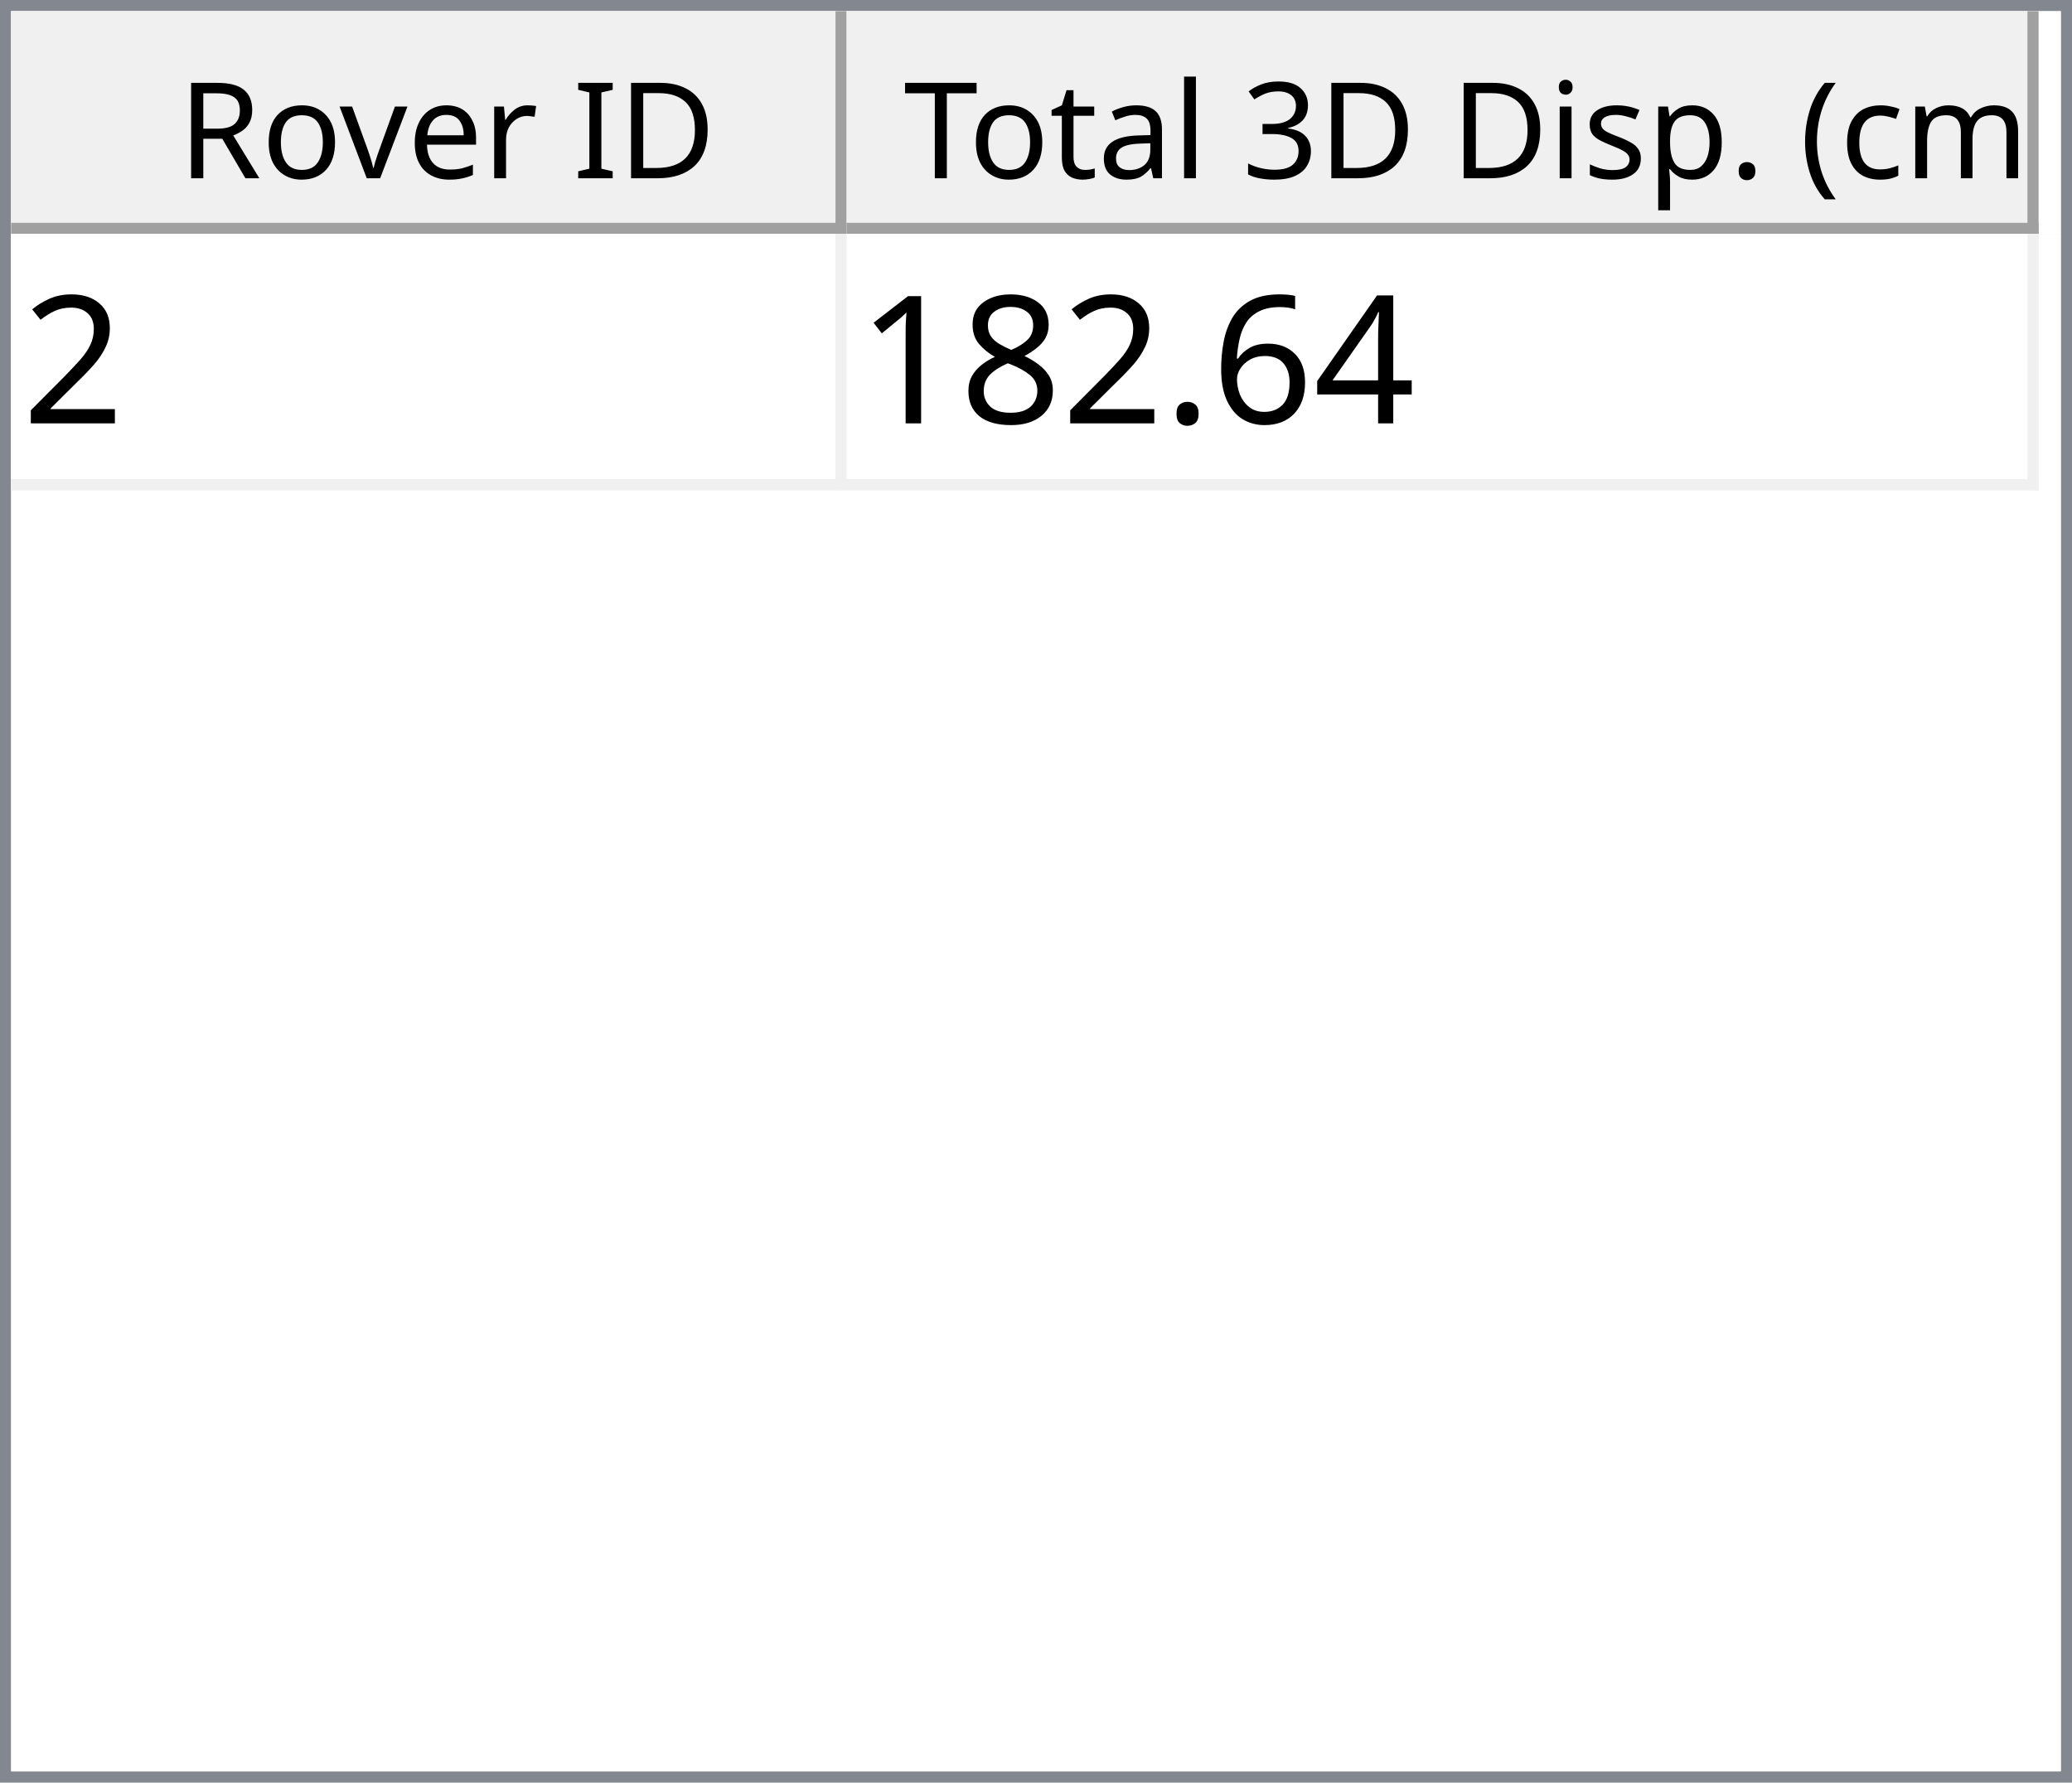
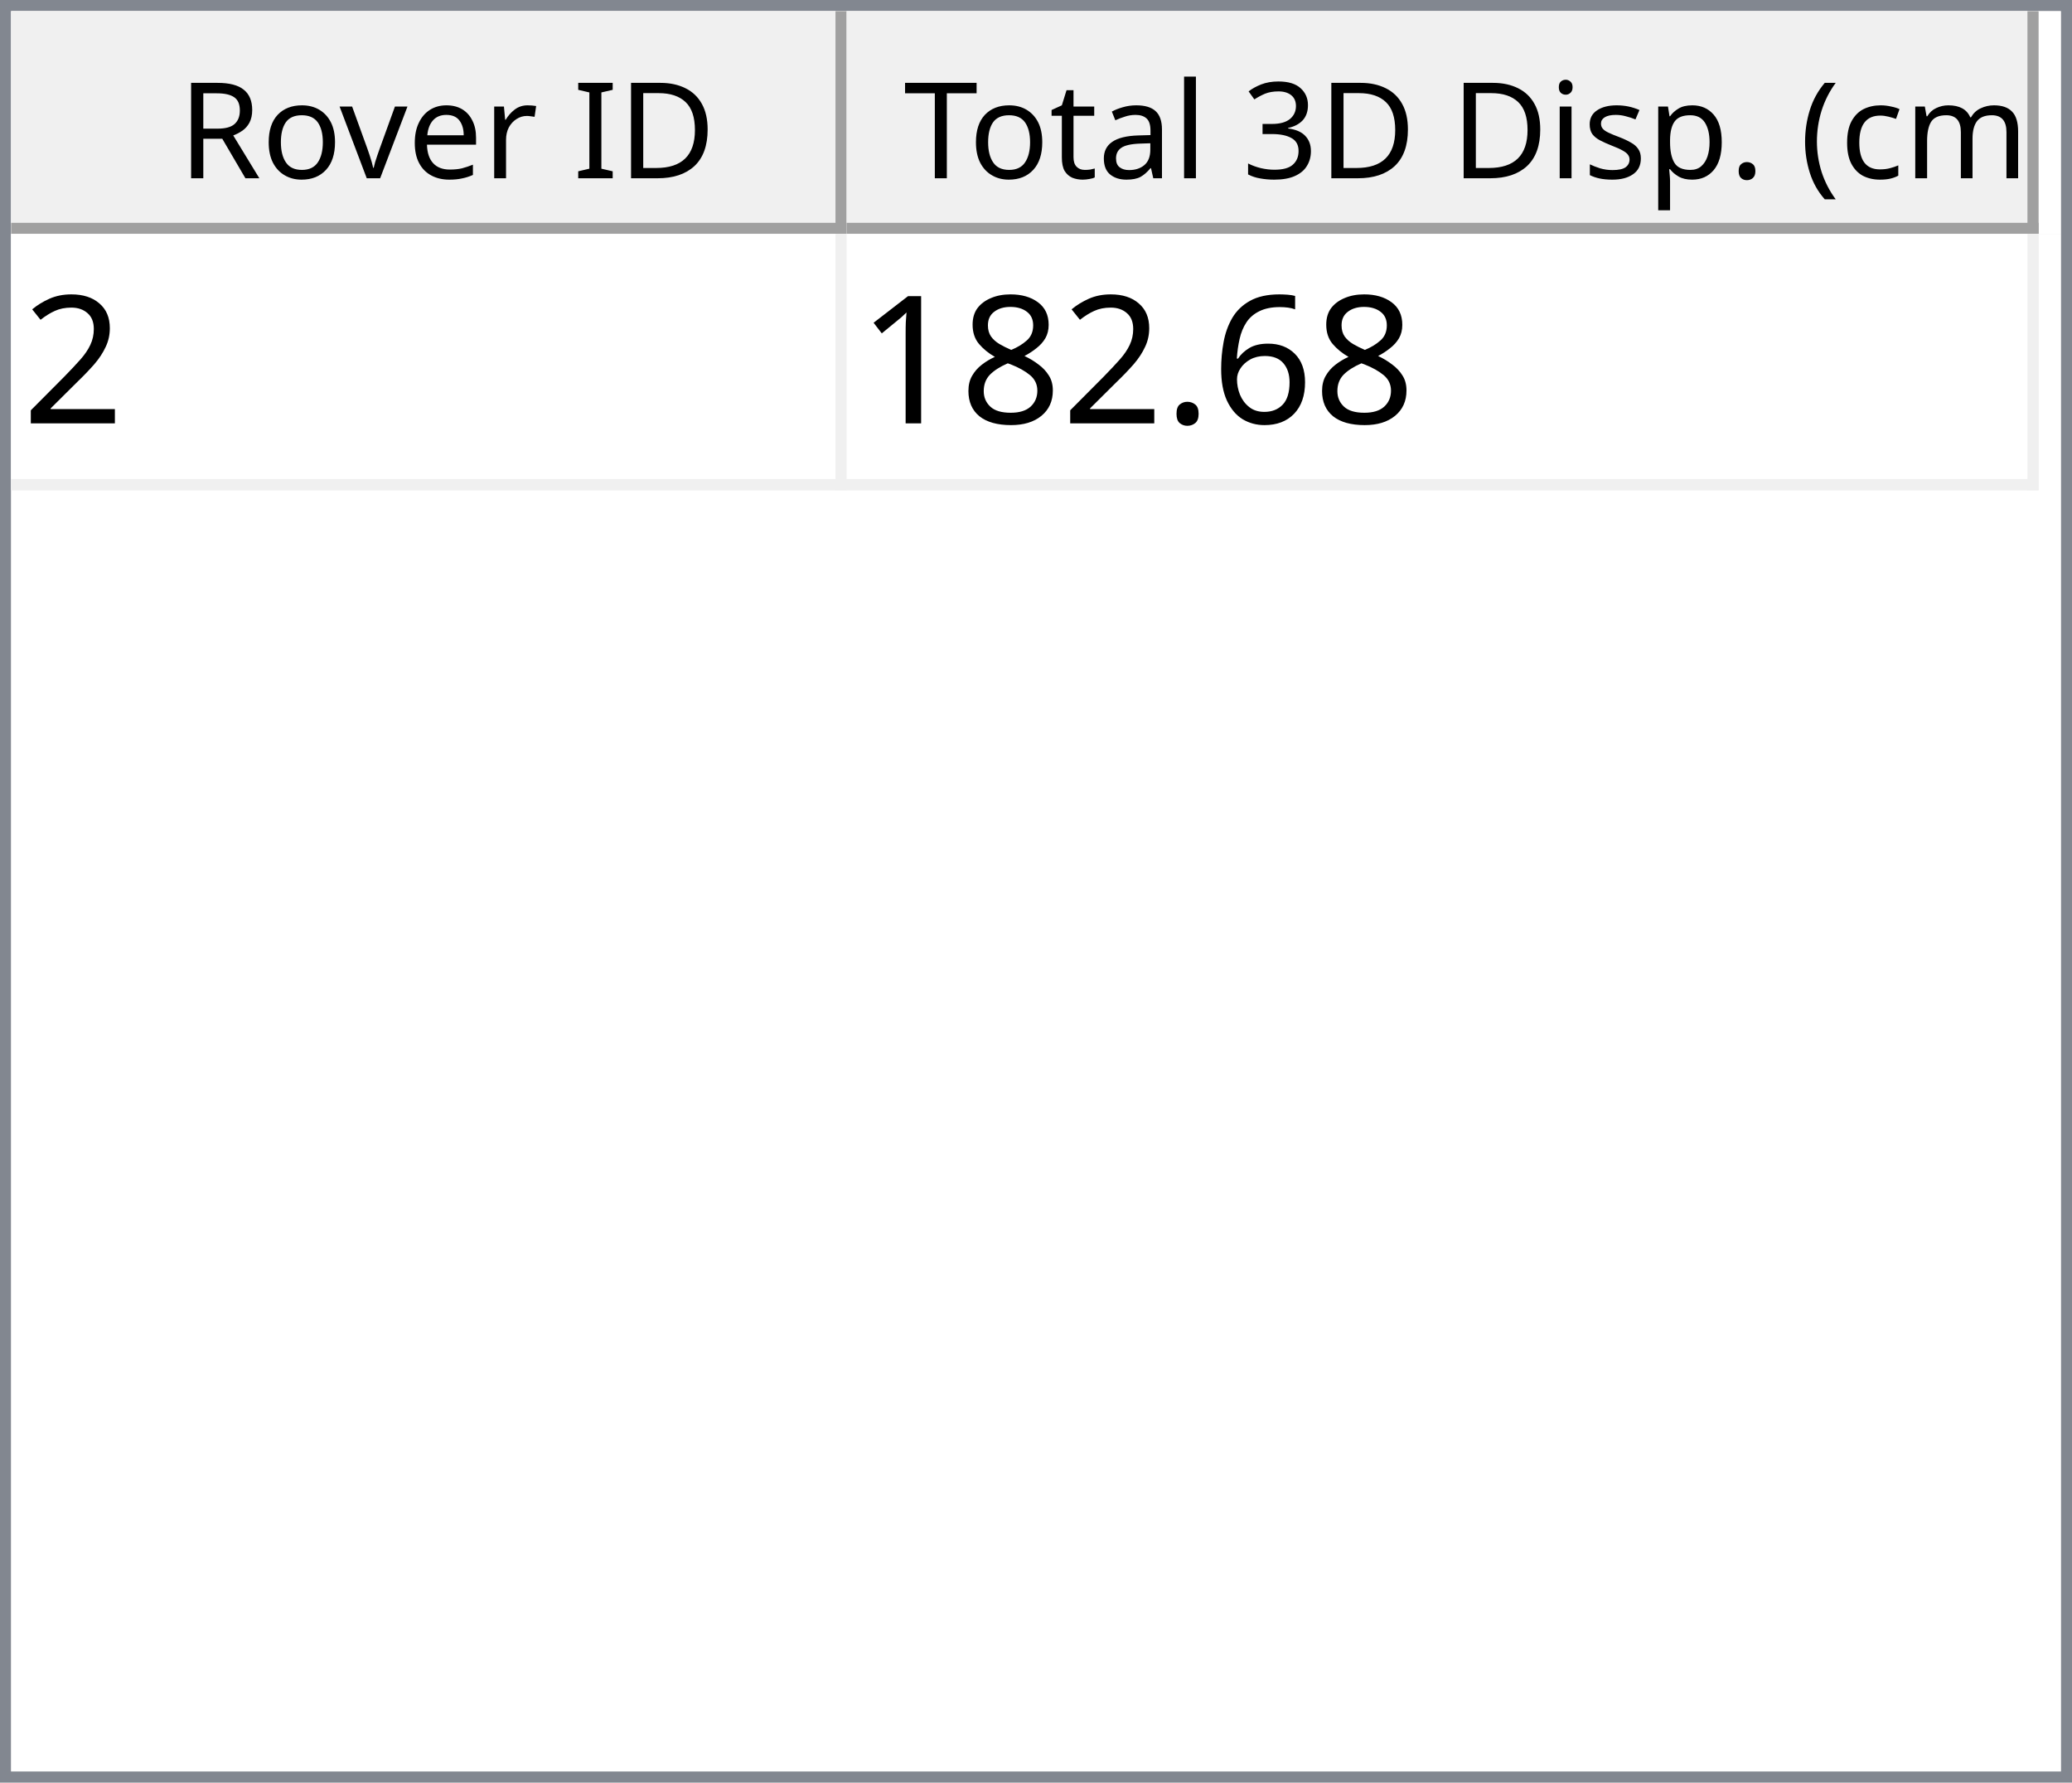
<svg xmlns="http://www.w3.org/2000/svg" style="fill-opacity:1; color-rendering:auto; color-interpolation:auto; text-rendering:auto; stroke:black; stroke-linecap:square; stroke-miterlimit:10; shape-rendering:auto; stroke-opacity:1; fill:black; stroke-dasharray:none; font-weight:normal; stroke-width:1; font-family:'Dialog'; font-style:normal; stroke-linejoin:miter; font-size:12px; stroke-dashoffset:0; image-rendering:auto;" width="186" height="160">
  <defs id="genericDefs" />
  <g>
    <defs id="defs1">
      <clipPath clipPathUnits="userSpaceOnUse" id="clipPath1">
        <path d="M0 0 L186 0 L186 160 L0 160 L0 0 Z" />
      </clipPath>
      <clipPath clipPathUnits="userSpaceOnUse" id="clipPath2">
        <path d="M0 0 L0 160 L186 160 L186 0 Z" />
      </clipPath>
      <clipPath clipPathUnits="userSpaceOnUse" id="clipPath3">
        <path d="M0 0 L0 20 L184 20 L184 0 Z" />
      </clipPath>
      <clipPath clipPathUnits="userSpaceOnUse" id="clipPath4">
        <path d="M0 0 L0 20 L75 20 L75 0 Z" />
      </clipPath>
      <clipPath clipPathUnits="userSpaceOnUse" id="clipPath5">
        <path d="M1 1 L1 19 L74 19 L74 1 Z" />
      </clipPath>
      <clipPath clipPathUnits="userSpaceOnUse" id="clipPath6">
        <path d="M0 0 L0 18 L73 18 L73 0 Z" />
      </clipPath>
      <clipPath clipPathUnits="userSpaceOnUse" id="clipPath7">
        <path d="M-0.5 -0.5 L-0.5 19.5 L74.5 19.5 L74.5 -0.5 Z" />
      </clipPath>
      <clipPath clipPathUnits="userSpaceOnUse" id="clipPath8">
        <path d="M0 0 L0 20 L107 20 L107 0 Z" />
      </clipPath>
      <clipPath clipPathUnits="userSpaceOnUse" id="clipPath9">
        <path d="M1 1 L1 19 L106 19 L106 1 Z" />
      </clipPath>
      <clipPath clipPathUnits="userSpaceOnUse" id="clipPath10">
        <path d="M0 0 L0 18 L105 18 L105 0 Z" />
      </clipPath>
      <clipPath clipPathUnits="userSpaceOnUse" id="clipPath11">
        <path d="M-0.5 -0.5 L-0.5 19.5 L106.5 19.5 L106.5 -0.5 Z" />
      </clipPath>
      <clipPath clipPathUnits="userSpaceOnUse" id="clipPath12">
        <path d="M0 0 L0 138 L184 138 L184 0 Z" />
      </clipPath>
      <clipPath clipPathUnits="userSpaceOnUse" id="clipPath13">
        <path d="M0 0 L0 23 L182 23 L182 0 Z" />
      </clipPath>
      <clipPath clipPathUnits="userSpaceOnUse" id="clipPath14">
        <path d="M-0.5 -0.5 L-0.5 22.5 L181.5 22.5 L181.5 -0.5 Z" />
      </clipPath>
      <clipPath clipPathUnits="userSpaceOnUse" id="clipPath15">
        <path d="M0 0 L0 22 L74 22 L74 0 Z" />
      </clipPath>
      <clipPath clipPathUnits="userSpaceOnUse" id="clipPath16">
        <path d="M0 0 L0 22 L106 22 L106 0 Z" />
      </clipPath>
      <font horiz-adv-x="64.551" id="font1">
        <font-face ascent="107.91" descent="25.098" units-per-em="100" style="font-style:normal; font-family:Segoe UI; font-weight:normal;" />
        <missing-glyph horiz-adv-x="64.551" d="M8.109 0 L8.109 68.266 L56.453 68.266 L56.453 0 L8.109 0 ZM15.328 7.234 L49.219 7.234 L49.219 61.031 L15.328 61.031 L15.328 7.234 Z" />
        <glyph unicode="D" horiz-adv-x="70.117" d="M9.188 0 L9.188 70.016 L28.516 70.016 Q65.531 70.016 65.531 35.891 Q65.531 19.672 55.25 9.836 Q44.969 0 27.734 0 L9.188 0 ZM17.391 62.594 L17.391 7.422 L27.828 7.422 Q41.609 7.422 49.273 14.797 Q56.938 22.172 56.938 35.688 Q56.938 62.594 28.328 62.594 L17.391 62.594 Z" />
        <glyph unicode="I" horiz-adv-x="26.611" d="M17.391 0 L9.188 0 L9.188 70.016 L17.391 70.016 L17.391 0 Z" />
        <glyph unicode=" " horiz-adv-x="27.393" d="" />
        <glyph unicode="r" horiz-adv-x="34.766" d="M34.188 41.891 Q32.078 43.5 28.125 43.5 Q23 43.5 19.555 38.672 Q16.109 33.844 16.109 25.484 L16.109 0 L8.109 0 L8.109 50 L16.109 50 L16.109 39.703 L16.312 39.703 Q18.016 44.969 21.531 47.922 Q25.047 50.875 29.391 50.875 Q32.516 50.875 34.188 50.203 L34.188 41.891 Z" />
        <glyph unicode="e" horiz-adv-x="52.295" d="M48.297 23 L12.984 23 Q13.188 14.656 17.484 10.109 Q21.781 5.562 29.297 5.562 Q37.75 5.562 44.828 11.141 L44.828 3.609 Q38.234 -1.172 27.391 -1.172 Q16.797 -1.172 10.742 5.641 Q4.688 12.453 4.688 24.812 Q4.688 36.469 11.305 43.82 Q17.922 51.172 27.734 51.172 Q37.547 51.172 42.922 44.828 Q48.297 38.484 48.297 27.203 L48.297 23 ZM40.094 29.781 Q40.047 36.719 36.75 40.578 Q33.453 44.438 27.594 44.438 Q21.922 44.438 17.969 40.383 Q14.016 36.328 13.094 29.781 L40.094 29.781 Z" />
        <glyph unicode="v" horiz-adv-x="47.9" d="M47.406 50 L27.484 0 L19.625 0 L0.688 50 L9.469 50 L22.172 13.672 Q23.578 9.672 23.922 6.688 L24.125 6.688 Q24.609 10.453 25.688 13.484 L38.969 50 L47.406 50 Z" />
        <glyph unicode="o" horiz-adv-x="58.594" d="M29 -1.172 Q17.922 -1.172 11.305 5.836 Q4.688 12.844 4.688 24.422 Q4.688 37.016 11.57 44.094 Q18.453 51.172 30.172 51.172 Q41.359 51.172 47.633 44.289 Q53.906 37.406 53.906 25.203 Q53.906 13.234 47.141 6.031 Q40.375 -1.172 29 -1.172 ZM29.594 44.438 Q21.875 44.438 17.383 39.188 Q12.891 33.938 12.891 24.703 Q12.891 15.828 17.43 10.695 Q21.969 5.562 29.594 5.562 Q37.359 5.562 41.531 10.594 Q45.703 15.625 45.703 24.906 Q45.703 34.281 41.531 39.359 Q37.359 44.438 29.594 44.438 Z" />
        <glyph unicode="R" horiz-adv-x="59.814" d="M59.375 0 L49.609 0 L37.891 19.625 Q36.281 22.359 34.766 24.289 Q33.25 26.219 31.664 27.438 Q30.078 28.656 28.25 29.219 Q26.422 29.781 24.125 29.781 L17.391 29.781 L17.391 0 L9.188 0 L9.188 70.016 L30.078 70.016 Q34.672 70.016 38.555 68.867 Q42.438 67.719 45.289 65.375 Q48.141 63.031 49.758 59.547 Q51.375 56.062 51.375 51.375 Q51.375 47.703 50.273 44.656 Q49.172 41.609 47.148 39.211 Q45.125 36.812 42.266 35.133 Q39.406 33.453 35.844 32.516 L35.844 32.328 Q37.594 31.547 38.891 30.547 Q40.188 29.547 41.359 28.18 Q42.531 26.812 43.68 25.078 Q44.828 23.344 46.234 21.047 L59.375 0 ZM17.391 62.594 L17.391 37.203 L28.516 37.203 Q31.594 37.203 34.203 38.133 Q36.812 39.062 38.719 40.797 Q40.625 42.531 41.703 45.047 Q42.781 47.562 42.781 50.688 Q42.781 56.297 39.141 59.445 Q35.5 62.594 28.609 62.594 L17.391 62.594 Z" />
        <glyph unicode=")" horiz-adv-x="30.176" d="M8.297 -15.922 L1.172 -15.922 Q16.406 2.344 16.406 26.812 Q16.406 51.469 1.078 70.016 L8.297 70.016 Q23.531 52.156 23.531 26.703 Q23.531 1.375 8.297 -15.922 Z" />
        <glyph unicode="m" horiz-adv-x="86.133" d="M79.109 0 L71.094 0 L71.094 28.719 Q71.094 37.016 68.531 40.727 Q65.969 44.438 59.906 44.438 Q54.781 44.438 51.195 39.75 Q47.609 35.062 47.609 28.516 L47.609 0 L39.594 0 L39.594 29.688 Q39.594 44.438 28.219 44.438 Q22.953 44.438 19.531 40.016 Q16.109 35.594 16.109 28.516 L16.109 0 L8.109 0 L8.109 50 L16.109 50 L16.109 42.094 L16.312 42.094 Q21.625 51.172 31.844 51.172 Q36.969 51.172 40.773 48.312 Q44.578 45.453 46 40.828 Q51.562 51.172 62.594 51.172 Q79.109 51.172 79.109 30.812 L79.109 0 Z" />
        <glyph unicode="c" horiz-adv-x="46.191" d="M42.188 2.297 Q36.422 -1.172 28.516 -1.172 Q17.828 -1.172 11.258 5.789 Q4.688 12.75 4.688 23.828 Q4.688 36.188 11.766 43.68 Q18.844 51.172 30.672 51.172 Q37.25 51.172 42.281 48.734 L42.281 40.531 Q36.719 44.438 30.375 44.438 Q22.703 44.438 17.797 38.945 Q12.891 33.453 12.891 24.516 Q12.891 15.719 17.508 10.641 Q22.125 5.562 29.891 5.562 Q36.422 5.562 42.188 9.906 L42.188 2.297 Z" />
        <glyph unicode="(" horiz-adv-x="30.176" d="M29.109 -15.922 L21.969 -15.922 Q6.844 1.375 6.844 26.703 Q6.844 52.156 21.969 70.016 L29.203 70.016 Q13.875 51.469 13.875 26.812 Q13.875 2.344 29.109 -15.922 Z" />
        <glyph unicode="." horiz-adv-x="21.68" d="M10.891 -1.078 Q8.641 -1.078 7.055 0.539 Q5.469 2.156 5.469 4.391 Q5.469 6.641 7.055 8.273 Q8.641 9.906 10.891 9.906 Q13.188 9.906 14.797 8.273 Q16.406 6.641 16.406 4.391 Q16.406 2.156 14.797 0.539 Q13.188 -1.078 10.891 -1.078 Z" />
        <glyph unicode="p" horiz-adv-x="58.789" d="M16.312 7.234 L16.109 7.234 L16.109 -23 L8.109 -23 L8.109 50 L16.109 50 L16.109 41.219 L16.312 41.219 Q22.219 51.172 33.594 51.172 Q43.266 51.172 48.688 44.461 Q54.109 37.75 54.109 26.469 Q54.109 13.922 48 6.375 Q41.891 -1.172 31.297 -1.172 Q21.578 -1.172 16.312 7.234 ZM16.109 27.391 L16.109 20.406 Q16.109 14.203 20.141 9.883 Q24.172 5.562 30.375 5.562 Q37.641 5.562 41.773 11.133 Q45.906 16.703 45.906 26.609 Q45.906 34.969 42.047 39.703 Q38.188 44.438 31.594 44.438 Q24.609 44.438 20.359 39.578 Q16.109 34.719 16.109 27.391 Z" />
        <glyph unicode="s" horiz-adv-x="42.432" d="M5.078 1.812 L5.078 10.406 Q11.625 5.562 19.484 5.562 Q30.031 5.562 30.031 12.594 Q30.031 14.594 29.125 15.992 Q28.219 17.391 26.68 18.461 Q25.141 19.531 23.07 20.383 Q21 21.234 18.609 22.172 Q15.281 23.484 12.766 24.828 Q10.25 26.172 8.57 27.859 Q6.891 29.547 6.031 31.695 Q5.172 33.844 5.172 36.719 Q5.172 40.234 6.789 42.945 Q8.406 45.656 11.086 47.484 Q13.766 49.312 17.211 50.242 Q20.656 51.172 24.312 51.172 Q30.812 51.172 35.938 48.922 L35.938 40.828 Q30.422 44.438 23.25 44.438 Q21 44.438 19.195 43.922 Q17.391 43.406 16.094 42.477 Q14.797 41.547 14.086 40.258 Q13.375 38.969 13.375 37.406 Q13.375 35.453 14.086 34.133 Q14.797 32.812 16.164 31.789 Q17.531 30.766 19.484 29.938 Q21.438 29.109 23.922 28.125 Q27.25 26.859 29.883 25.516 Q32.516 24.172 34.375 22.484 Q36.234 20.797 37.234 18.602 Q38.234 16.406 38.234 13.375 Q38.234 9.672 36.602 6.938 Q34.969 4.203 32.234 2.398 Q29.5 0.594 25.93 -0.289 Q22.359 -1.172 18.453 -1.172 Q10.75 -1.172 5.078 1.812 Z" />
        <glyph unicode="i" horiz-adv-x="24.219" d="M12.203 62.703 Q10.062 62.703 8.547 64.164 Q7.031 65.625 7.031 67.875 Q7.031 70.125 8.547 71.609 Q10.062 73.094 12.203 73.094 Q14.406 73.094 15.945 71.609 Q17.484 70.125 17.484 67.875 Q17.484 65.719 15.945 64.211 Q14.406 62.703 12.203 62.703 ZM16.109 0 L8.109 0 L8.109 50 L16.109 50 L16.109 0 Z" />
        <glyph unicode="3" horiz-adv-x="53.906" d="M46.531 19.828 Q46.531 15.094 44.75 11.211 Q42.969 7.328 39.719 4.57 Q36.469 1.812 31.93 0.297 Q27.391 -1.219 21.922 -1.219 Q11.922 -1.219 6 2.594 L6 11.188 Q13.094 5.609 22.219 5.609 Q25.875 5.609 28.828 6.539 Q31.781 7.469 33.906 9.227 Q36.031 10.984 37.18 13.477 Q38.328 15.969 38.328 19.094 Q38.328 32.812 18.797 32.812 L12.984 32.812 L12.984 39.594 L18.5 39.594 Q35.797 39.594 35.797 52.484 Q35.797 64.406 22.609 64.406 Q15.188 64.406 8.688 59.422 L8.688 67.188 Q15.375 71.188 24.609 71.188 Q29 71.188 32.57 69.969 Q36.141 68.75 38.68 66.555 Q41.219 64.359 42.609 61.281 Q44 58.203 44 54.5 Q44 40.672 30.031 36.719 L30.031 36.531 Q33.594 36.141 36.625 34.797 Q39.656 33.453 41.852 31.305 Q44.047 29.156 45.289 26.25 Q46.531 23.344 46.531 19.828 Z" />
        <glyph unicode="l" horiz-adv-x="24.219" d="M16.109 0 L8.109 0 L8.109 74.031 L16.109 74.031 L16.109 0 Z" />
        <glyph unicode="a" horiz-adv-x="50.879" d="M43.891 0 L35.891 0 L35.891 7.812 L35.688 7.812 Q30.469 -1.172 20.312 -1.172 Q12.844 -1.172 8.617 2.781 Q4.391 6.734 4.391 13.281 Q4.391 27.297 20.906 29.594 L35.891 31.688 Q35.891 44.438 25.594 44.438 Q16.547 44.438 9.281 38.281 L9.281 46.484 Q16.656 51.172 26.266 51.172 Q43.891 51.172 43.891 32.516 L43.891 0 ZM35.891 25.297 L23.828 23.641 Q18.266 22.859 15.43 20.875 Q12.594 18.891 12.594 13.875 Q12.594 10.203 15.211 7.883 Q17.828 5.562 22.172 5.562 Q28.125 5.562 32.008 9.742 Q35.891 13.922 35.891 20.312 L35.891 25.297 Z" />
        <glyph unicode="t" horiz-adv-x="33.887" d="M31.297 0.484 Q28.469 -1.078 23.828 -1.078 Q10.688 -1.078 10.688 13.578 L10.688 43.172 L2.094 43.172 L2.094 50 L10.688 50 L10.688 62.203 L18.703 64.797 L18.703 50 L31.297 50 L31.297 43.172 L18.703 43.172 L18.703 14.984 Q18.703 9.969 20.414 7.82 Q22.125 5.672 26.078 5.672 Q29.109 5.672 31.297 7.328 L31.297 0.484 Z" />
        <glyph unicode="T" horiz-adv-x="52.393" d="M50.594 62.594 L30.375 62.594 L30.375 0 L22.172 0 L22.172 62.594 L2 62.594 L2 70.016 L50.594 70.016 L50.594 62.594 Z" />
      </font>
      <font horiz-adv-x="75.0" id="font2">
        <font-face ascent="100.537" descent="21.973" units-per-em="100" style="font-style:normal; font-family:sans-serif; font-weight:normal;" />
        <missing-glyph horiz-adv-x="75.0" d="M12.5 0 L12.5 62.5 L62.5 62.5 L62.5 0 L12.5 0 ZM14.062 1.562 L60.938 1.562 L60.938 60.938 L14.062 60.938 L14.062 1.562 Z" />
        <glyph unicode="2" horiz-adv-x="55.615" d="M50.344 8.453 L50.344 0 L3.031 0 Q2.938 3.172 4.047 6.109 Q5.859 10.938 9.836 15.625 Q13.812 20.312 21.344 26.469 Q33.016 36.031 37.117 41.625 Q41.219 47.219 41.219 52.203 Q41.219 57.422 37.477 61.008 Q33.734 64.594 27.734 64.594 Q21.391 64.594 17.578 60.789 Q13.766 56.984 13.719 50.25 L4.688 51.172 Q5.609 61.281 11.664 66.578 Q17.719 71.875 27.938 71.875 Q38.234 71.875 44.242 66.164 Q50.25 60.453 50.25 52 Q50.25 47.703 48.492 43.555 Q46.734 39.406 42.656 34.812 Q38.578 30.219 29.109 22.219 Q21.188 15.578 18.945 13.211 Q16.703 10.844 15.234 8.453 L50.344 8.453 Z" />
-         <glyph unicode="4" horiz-adv-x="55.615" d="M32.328 0 L32.328 17.141 L1.266 17.141 L1.266 25.203 L33.938 71.578 L41.109 71.578 L41.109 25.203 L50.781 25.203 L50.781 17.141 L41.109 17.141 L41.109 0 L32.328 0 ZM32.328 25.203 L32.328 57.469 L9.906 25.203 L32.328 25.203 Z" />
        <glyph unicode="6" horiz-adv-x="55.615" d="M49.75 54.047 L41.016 53.375 Q39.844 58.547 37.703 60.891 Q34.125 64.656 28.906 64.656 Q24.703 64.656 21.531 62.312 Q17.391 59.281 14.992 53.469 Q12.594 47.656 12.5 36.922 Q15.672 41.75 20.266 44.094 Q24.859 46.438 29.891 46.438 Q38.672 46.438 44.852 39.969 Q51.031 33.5 51.031 23.25 Q51.031 16.5 48.125 10.719 Q45.219 4.938 40.141 1.859 Q35.062 -1.219 28.609 -1.219 Q17.625 -1.219 10.695 6.859 Q3.766 14.938 3.766 33.5 Q3.766 54.25 11.422 63.672 Q18.109 71.875 29.438 71.875 Q37.891 71.875 43.289 67.141 Q48.688 62.406 49.75 54.047 ZM13.875 23.188 Q13.875 18.656 15.797 14.508 Q17.719 10.359 21.188 8.18 Q24.656 6 28.469 6 Q34.031 6 38.039 10.492 Q42.047 14.984 42.047 22.703 Q42.047 30.125 38.086 34.398 Q34.125 38.672 28.125 38.672 Q22.172 38.672 18.023 34.398 Q13.875 30.125 13.875 23.188 Z" />
        <glyph unicode="." horiz-adv-x="27.783" d="M9.078 0 L9.078 10.016 L19.094 10.016 L19.094 0 L9.078 0 Z" />
        <glyph unicode="8" horiz-adv-x="55.615" d="M17.672 38.812 Q12.203 40.828 9.57 44.539 Q6.938 48.25 6.938 53.422 Q6.938 61.234 12.555 66.555 Q18.172 71.875 27.484 71.875 Q36.859 71.875 42.578 66.43 Q48.297 60.984 48.297 53.172 Q48.297 48.188 45.68 44.508 Q43.062 40.828 37.75 38.812 Q44.344 36.672 47.781 31.883 Q51.219 27.094 51.219 20.453 Q51.219 11.281 44.727 5.031 Q38.234 -1.219 27.641 -1.219 Q17.047 -1.219 10.547 5.055 Q4.047 11.328 4.047 20.703 Q4.047 27.688 7.594 32.398 Q11.141 37.109 17.672 38.812 ZM15.922 53.719 Q15.922 48.641 19.195 45.414 Q22.469 42.188 27.688 42.188 Q32.766 42.188 36.016 45.383 Q39.266 48.578 39.266 53.219 Q39.266 58.062 35.914 61.359 Q32.562 64.656 27.594 64.656 Q22.562 64.656 19.242 61.43 Q15.922 58.203 15.922 53.719 ZM13.094 20.656 Q13.094 16.891 14.875 13.375 Q16.656 9.859 20.172 7.93 Q23.688 6 27.734 6 Q34.031 6 38.133 10.055 Q42.234 14.109 42.234 20.359 Q42.234 26.703 38.016 30.859 Q33.797 35.016 27.438 35.016 Q21.234 35.016 17.164 30.914 Q13.094 26.812 13.094 20.656 Z" />
        <glyph unicode="1" horiz-adv-x="55.615" d="M37.25 0 L28.469 0 L28.469 56 Q25.297 52.984 20.141 49.953 Q14.984 46.922 10.891 45.406 L10.891 53.906 Q18.266 57.375 23.781 62.305 Q29.297 67.234 31.594 71.875 L37.25 71.875 L37.25 0 Z" />
      </font>
    </defs>
    <g style="fill:white; stroke:white;">
      <rect x="0" y="0" width="186" style="clip-path:url(#clipPath1); stroke:none;" height="160" />
    </g>
    <g style="fill:white; text-rendering:optimizeSpeed; color-rendering:optimizeSpeed; image-rendering:optimizeSpeed; shape-rendering:crispEdges; stroke:white; color-interpolation:sRGB;">
      <rect x="0" width="186" height="160" y="0" style="stroke:none;" />
      <path style="stroke:none;" d="M0 160 L186 160 L186 0 L0 0 Z" />
    </g>
    <g style="fill:rgb(240,240,240); font-family:'Segoe UI'; stroke:rgb(240,240,240);">
      <rect x="0" y="0" width="186" style="clip-path:url(#clipPath2); stroke:none;" height="160" />
    </g>
    <g style="fill:rgb(130,135,144); font-family:'Segoe UI'; stroke:rgb(130,135,144);">
      <path d="M0 0 L186 0 L186 160 L0 160 L0 0 ZM1 1 L185 1 L185 159 L1 159 L1 1 Z" style="fill-rule:evenodd; clip-path:url(#clipPath2); stroke:none;" />
    </g>
    <g style="fill:white; font-family:'Segoe UI'; stroke:white;" transform="translate(1,1)">
      <rect x="0" y="0" width="184" style="clip-path:url(#clipPath3); stroke:none;" height="20" />
    </g>
    <g style="fill:rgb(240,240,240); font-family:'Segoe UI'; stroke:rgb(240,240,240);" transform="translate(1,1)">
      <rect x="0" y="0" width="75" style="clip-path:url(#clipPath4); stroke:none;" height="20" />
    </g>
    <g style="font-family:'Segoe UI';" transform="translate(2,2)">
      <text x="14" xml:space="preserve" y="14" style="clip-path:url(#clipPath6); stroke:none;">Rover ID</text>
    </g>
    <g style="fill:rgb(160,160,160); font-family:'Segoe UI'; stroke:rgb(160,160,160); stroke-linejoin:bevel;" transform="translate(1.5,1.5)">
      <line x1="74" x2="74" y1="0" style="fill:none; clip-path:url(#clipPath7);" y2="19" />
    </g>
    <g style="fill:rgb(160,160,160); font-family:'Segoe UI'; stroke:rgb(160,160,160); stroke-linejoin:bevel;" transform="matrix(1,0,0,1,1,1) translate(0.5,0.5)">
      <line x1="0" x2="74" y1="19" style="fill:none; clip-path:url(#clipPath7);" y2="19" />
    </g>
    <g style="fill:rgb(240,240,240); font-family:'Segoe UI'; stroke:rgb(240,240,240);" transform="translate(76,1)">
      <rect x="0" y="0" width="107" style="clip-path:url(#clipPath8); stroke:none;" height="20" />
    </g>
    <g style="font-family:'Segoe UI';" transform="translate(77,2)">
      <text x="1" xml:space="preserve" y="14" style="clip-path:url(#clipPath10); stroke:none;"> Total 3D Disp. (cm)</text>
    </g>
    <g style="fill:rgb(160,160,160); font-family:'Segoe UI'; stroke:rgb(160,160,160); stroke-linejoin:bevel;" transform="translate(76.5,1.5)">
      <line x1="106" x2="106" y1="0" style="fill:none; clip-path:url(#clipPath11);" y2="19" />
    </g>
    <g style="fill:rgb(160,160,160); font-family:'Segoe UI'; stroke:rgb(160,160,160); stroke-linejoin:bevel;" transform="matrix(1,0,0,1,76,1) translate(0.5,0.5)">
      <line x1="0" x2="106" y1="19" style="fill:none; clip-path:url(#clipPath11);" y2="19" />
    </g>
    <g style="fill:white; font-family:'Segoe UI'; stroke:white;" transform="translate(1,21)">
      <rect x="0" y="0" width="184" style="clip-path:url(#clipPath12); stroke:none;" height="138" />
    </g>
    <g style="fill:rgb(240,240,240); font-size:16px; font-family:sans-serif; stroke:rgb(240,240,240);" transform="translate(1,21)">
      <rect x="0" y="0" width="182" style="clip-path:url(#clipPath13); stroke:none;" height="23" />
      <line transform="translate(0.5,0.5)" x1="0" x2="181" y1="22" style="clip-path:url(#clipPath14); fill:none; stroke-linejoin:bevel;" y2="22" />
    </g>
    <g transform="matrix(1,0,0,1,1,21) translate(0.5,0.5)" style="fill:rgb(240,240,240); font-size:16px; font-family:sans-serif; stroke:rgb(240,240,240); stroke-linejoin:bevel;">
      <line x1="74" x2="74" y1="0" style="fill:none; clip-path:url(#clipPath14);" y2="22" />
    </g>
    <g transform="matrix(1,0,0,1,1,21) translate(0.5,0.5)" style="fill:rgb(240,240,240); font-size:16px; font-family:sans-serif; stroke:rgb(240,240,240); stroke-linejoin:bevel;">
      <line x1="181" x2="181" y1="0" style="fill:none; clip-path:url(#clipPath14);" y2="22" />
    </g>
    <g style="fill:white; font-size:16px; font-family:sans-serif; stroke:white;" transform="matrix(1,0,0,1,1,21)">
      <rect x="0" y="0" width="74" style="clip-path:url(#clipPath15); stroke:none;" height="22" />
      <text x="1" y="17" style="fill:black; clip-path:url(#clipPath15); stroke:none;" xml:space="preserve">2</text>
    </g>
    <g style="fill:white; font-size:16px; font-family:sans-serif; stroke:white;" transform="matrix(1,0,0,1,1,21) translate(75,0)">
      <rect x="0" y="0" width="106" style="clip-path:url(#clipPath16); stroke:none;" height="22" />
-       <text x="1" y="17" style="fill:black; clip-path:url(#clipPath16); stroke:none;" xml:space="preserve">182.64</text>
+       <text x="1" y="17" style="fill:black; clip-path:url(#clipPath16); stroke:none;" xml:space="preserve">182.68</text>
    </g>
  </g>
</svg>
